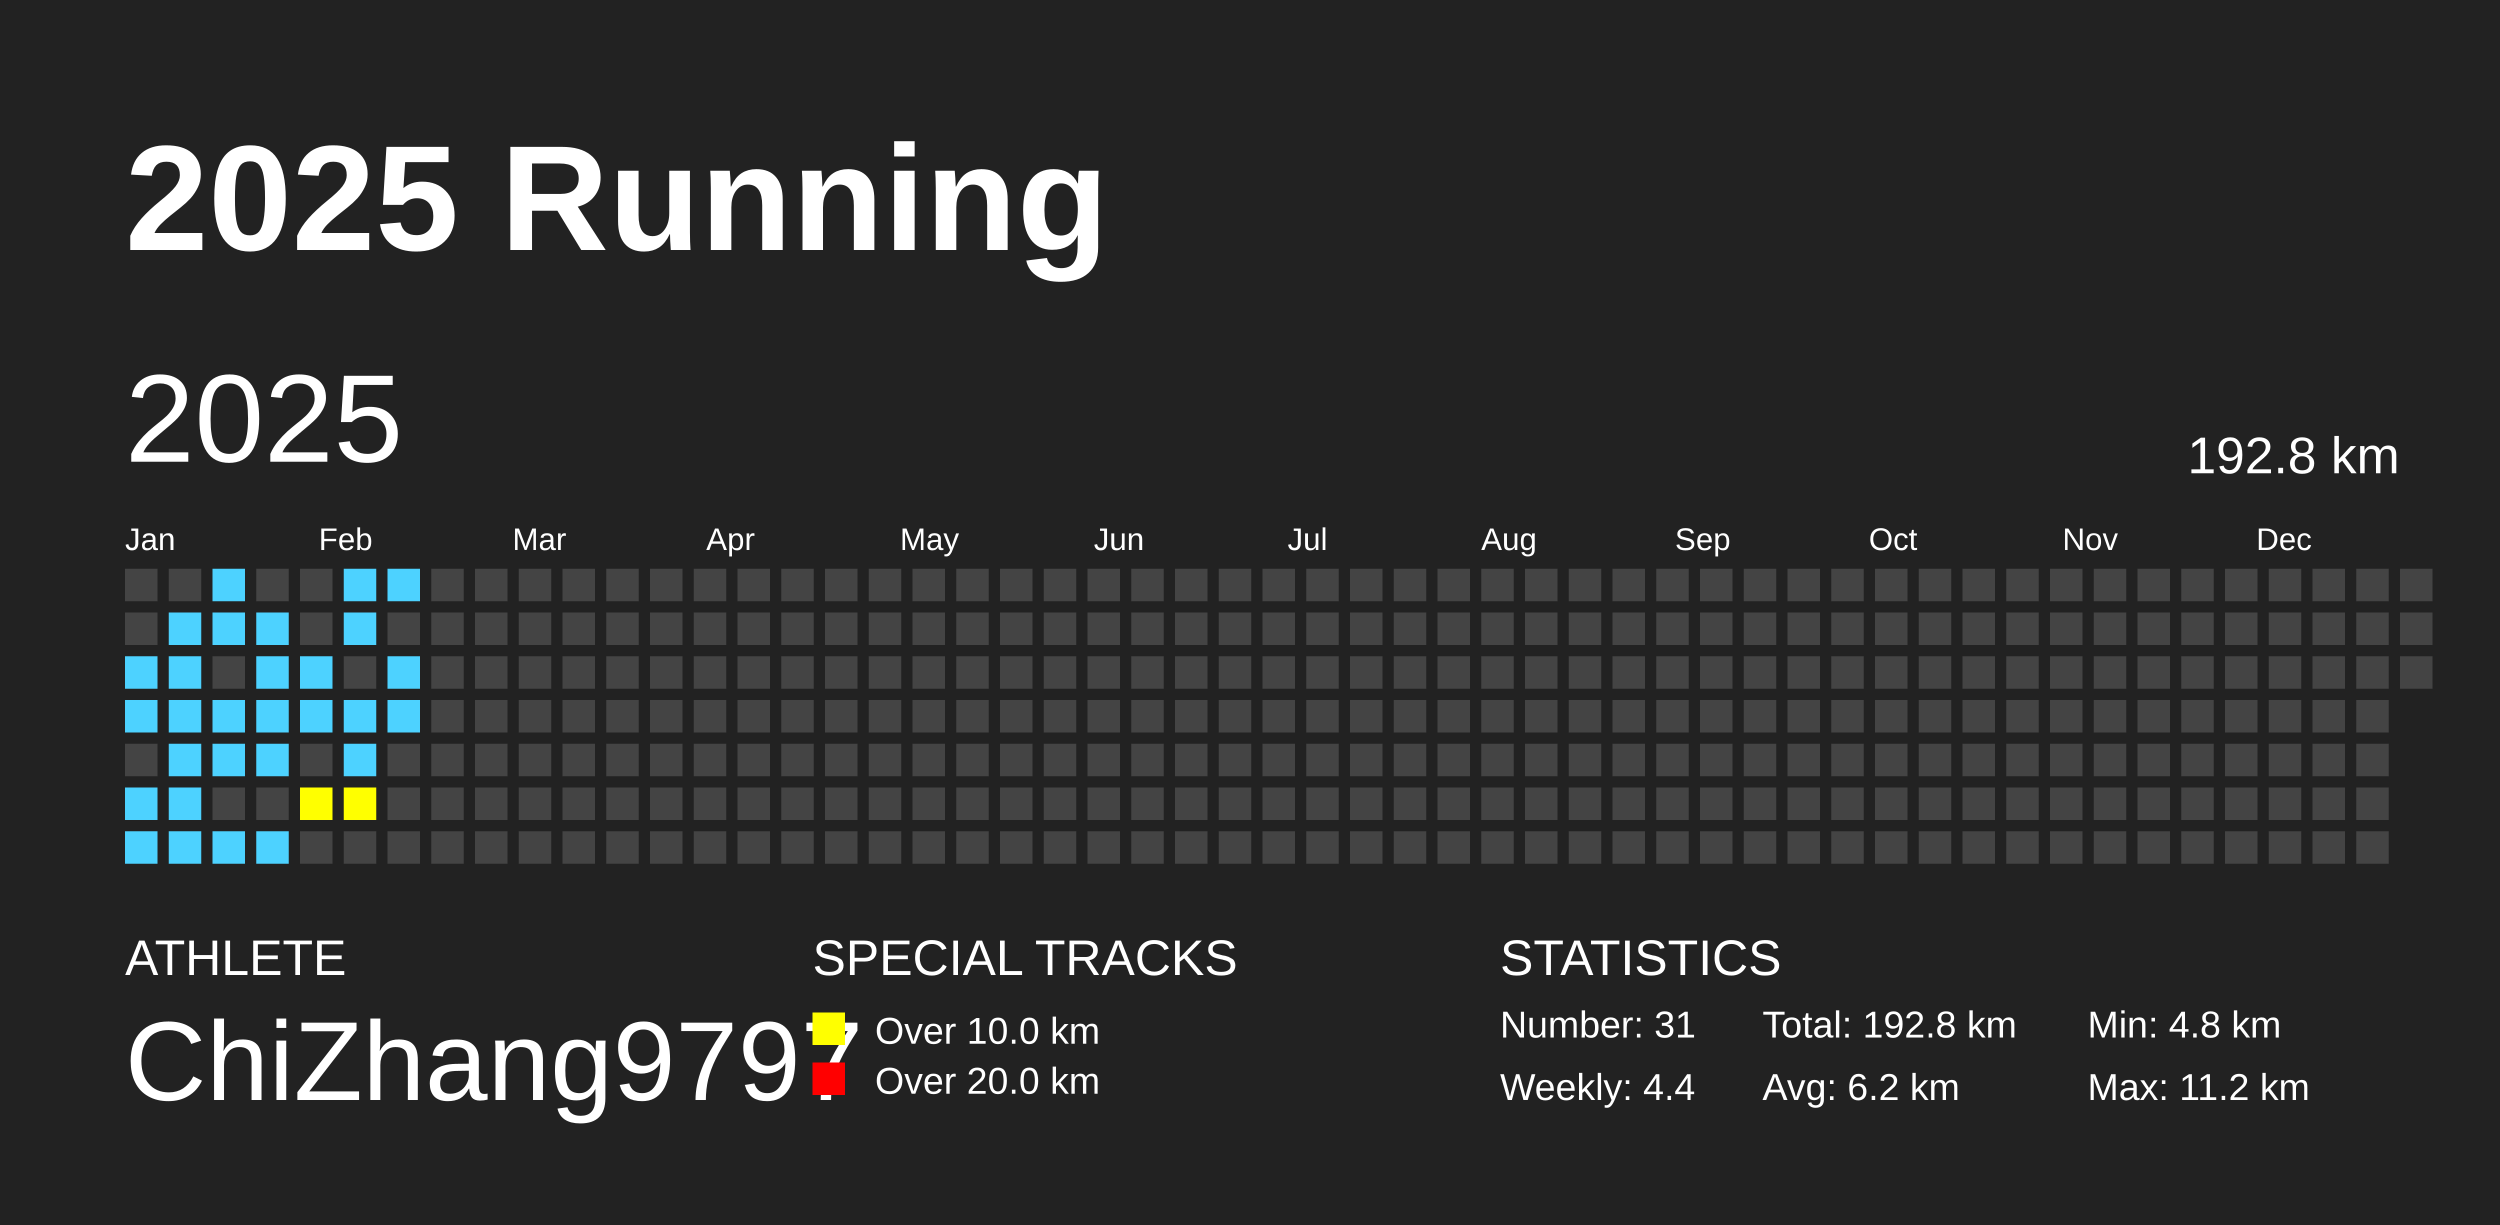
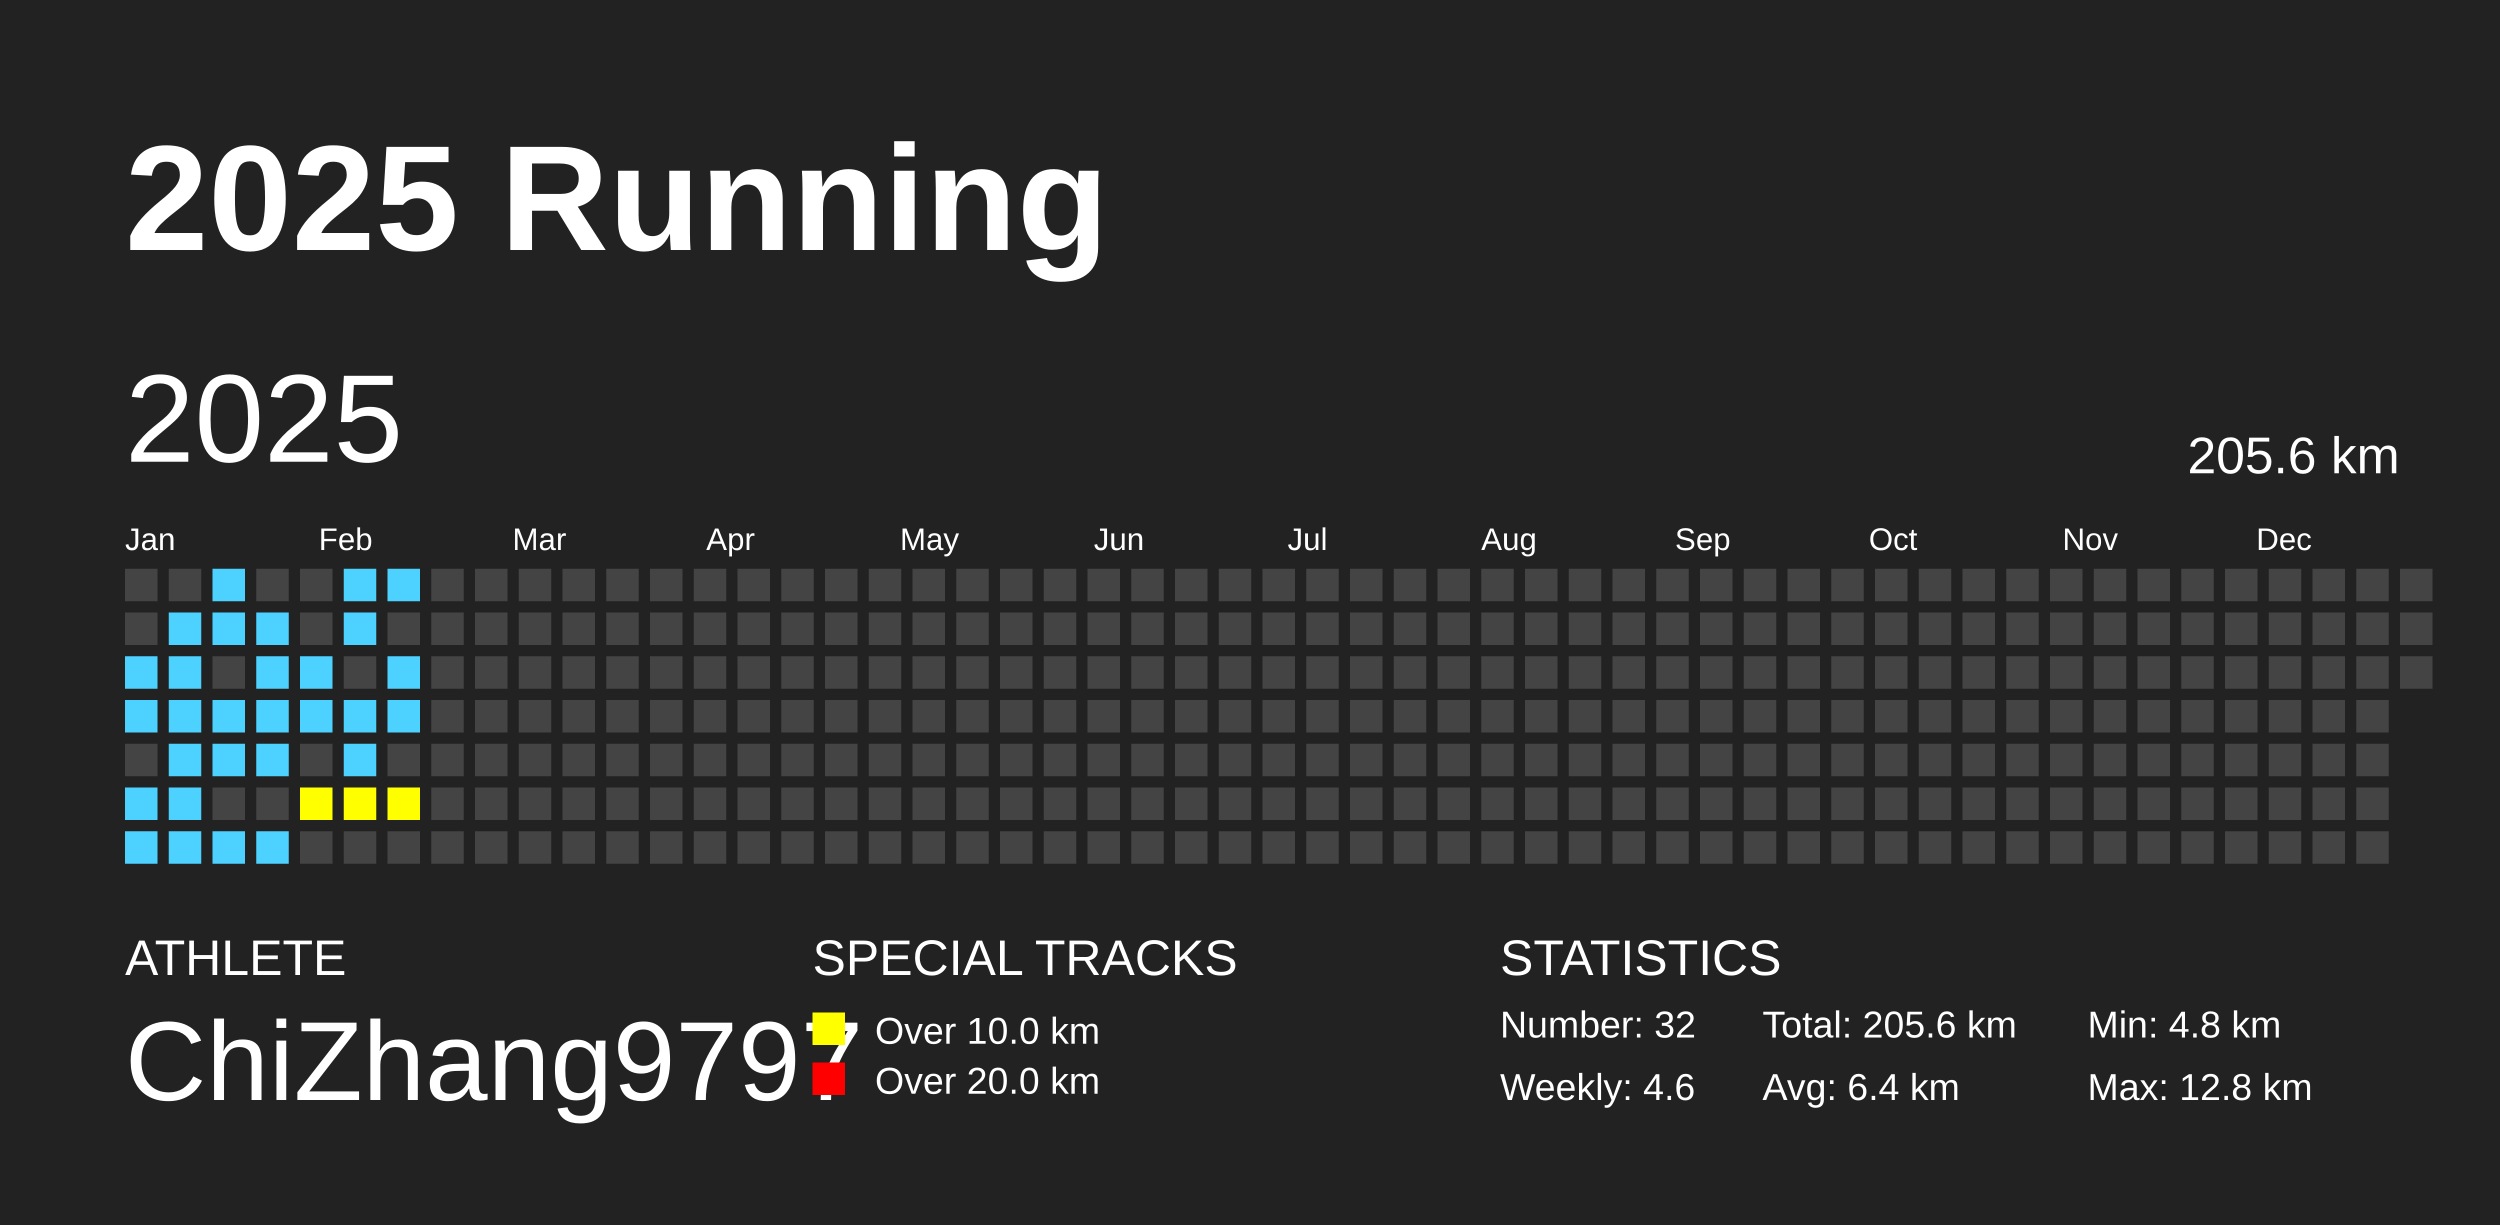
<svg xmlns="http://www.w3.org/2000/svg" baseProfile="full" height="98mm" version="1.1" viewBox="0,0,200,98" width="200mm">
  <defs />
  <rect fill="#222222" height="98" width="200" x="0" y="0" />
  <text fill="#FFFFFF" style="font-size:12px; font-family:Arial; font-weight:bold;" x="10" y="20">2025 Running</text>
  <text fill="#FFFFFF" style="font-size:4px; font-family:Arial" x="10" y="78">ATHLETE</text>
  <text fill="#FFFFFF" style="font-size:9px; font-family:Arial" x="10" y="88">ChiZhang9797</text>
  <text fill="#FFFFFF" style="font-size:4px; font-family:Arial" x="65" y="78">SPECIAL TRACKS</text>
  <rect fill="yellow" height="2.6" width="2.6" x="65" y="81" />
  <text fill="#FFFFFF" style="font-size:3px; font-family:Arial" x="70" y="83.5">Over 10.0 km</text>
  <rect fill="red" height="2.6" width="2.6" x="65" y="85" />
  <text fill="#FFFFFF" style="font-size:3px; font-family:Arial" x="70" y="87.5">Over 20.0 km</text>
  <text fill="#FFFFFF" style="font-size:4px; font-family:Arial" x="120" y="78">STATISTICS</text>
-   <text fill="#FFFFFF" style="font-size:3px; font-family:Arial" x="120" y="83">Number: 31</text>
-   <text fill="#FFFFFF" style="font-size:3px; font-family:Arial" x="120" y="88">Weekly: 4.4</text>
-   <text fill="#FFFFFF" style="font-size:3px; font-family:Arial" x="141" y="83">Total: 192.8 km</text>
-   <text fill="#FFFFFF" style="font-size:3px; font-family:Arial" x="141" y="88">Avg: 6.2 km</text>
+   <text fill="#FFFFFF" style="font-size:3px; font-family:Arial" x="120" y="83">Number: 32</text>
+   <text fill="#FFFFFF" style="font-size:3px; font-family:Arial" x="120" y="88">Weekly: 4.6</text>
+   <text fill="#FFFFFF" style="font-size:3px; font-family:Arial" x="141" y="83">Total: 205.6 km</text>
+   <text fill="#FFFFFF" style="font-size:3px; font-family:Arial" x="141" y="88">Avg: 6.4 km</text>
  <text fill="#FFFFFF" style="font-size:3px; font-family:Arial" x="167" y="83">Min: 4.8 km</text>
-   <text fill="#FFFFFF" style="font-size:3px; font-family:Arial" x="167" y="88">Max: 11.2 km</text>
+   <text fill="#FFFFFF" style="font-size:3px; font-family:Arial" x="167" y="88">Max: 12.8 km</text>
  <text dominant-baseline="hanging" fill="#FFFFFF" style="font-size:10.0px; font-family:Arial;" x="10" y="30">2025</text>
-   <text dominant-baseline="hanging" fill="#FFFFFF" style="font-size:4.125px; font-family:Arial;" x="175" y="35">192.8 km</text>
+   <text dominant-baseline="hanging" fill="#FFFFFF" style="font-size:4.125px; font-family:Arial;" x="175" y="35">205.6 km</text>
  <text fill="#FFFFFF" style="font-size:2.5px; font-family:Arial" x="10.0" y="44">Jan</text>
  <text fill="#FFFFFF" style="font-size:2.5px; font-family:Arial" x="25.5" y="44">Feb</text>
  <text fill="#FFFFFF" style="font-size:2.5px; font-family:Arial" x="41.0" y="44">Mar</text>
  <text fill="#FFFFFF" style="font-size:2.5px; font-family:Arial" x="56.5" y="44">Apr</text>
  <text fill="#FFFFFF" style="font-size:2.5px; font-family:Arial" x="72.0" y="44">May</text>
  <text fill="#FFFFFF" style="font-size:2.5px; font-family:Arial" x="87.5" y="44">Jun</text>
  <text fill="#FFFFFF" style="font-size:2.5px; font-family:Arial" x="103.0" y="44">Jul</text>
  <text fill="#FFFFFF" style="font-size:2.5px; font-family:Arial" x="118.5" y="44">Aug</text>
  <text fill="#FFFFFF" style="font-size:2.5px; font-family:Arial" x="134.0" y="44">Sep</text>
  <text fill="#FFFFFF" style="font-size:2.5px; font-family:Arial" x="149.5" y="44">Oct</text>
  <text fill="#FFFFFF" style="font-size:2.5px; font-family:Arial" x="165.0" y="44">Nov</text>
  <text fill="#FFFFFF" style="font-size:2.5px; font-family:Arial" x="180.5" y="44">Dec</text>
  <rect fill="#444444" height="2.6" width="2.6" x="10.0" y="45.5" />
  <rect fill="#444444" height="2.6" width="2.6" x="10.0" y="49.0" />
  <rect fill="#4DD2FF" height="2.6" width="2.6" x="10.0" y="52.5" />
  <rect fill="#4DD2FF" height="2.6" width="2.6" x="10.0" y="56.0" />
  <rect fill="#444444" height="2.6" width="2.6" x="10.0" y="59.5" />
  <rect fill="#4DD2FF" height="2.6" width="2.6" x="10.0" y="63.0" />
  <rect fill="#4DD2FF" height="2.6" width="2.6" x="10.0" y="66.5" />
  <rect fill="#444444" height="2.6" width="2.6" x="13.5" y="45.5" />
  <rect fill="#4DD2FF" height="2.6" width="2.6" x="13.5" y="49.0" />
  <rect fill="#4DD2FF" height="2.6" width="2.6" x="13.5" y="52.5" />
  <rect fill="#4DD2FF" height="2.6" width="2.6" x="13.5" y="56.0" />
  <rect fill="#4DD2FF" height="2.6" width="2.6" x="13.5" y="59.5" />
  <rect fill="#4DD2FF" height="2.6" width="2.6" x="13.5" y="63.0" />
  <rect fill="#4DD2FF" height="2.6" width="2.6" x="13.5" y="66.5" />
  <rect fill="#4DD2FF" height="2.6" width="2.6" x="17.0" y="45.5" />
  <rect fill="#4DD2FF" height="2.6" width="2.6" x="17.0" y="49.0" />
  <rect fill="#444444" height="2.6" width="2.6" x="17.0" y="52.5" />
  <rect fill="#4DD2FF" height="2.6" width="2.6" x="17.0" y="56.0" />
  <rect fill="#4DD2FF" height="2.6" width="2.6" x="17.0" y="59.5" />
  <rect fill="#444444" height="2.6" width="2.6" x="17.0" y="63.0" />
  <rect fill="#4DD2FF" height="2.6" width="2.6" x="17.0" y="66.5" />
  <rect fill="#444444" height="2.6" width="2.6" x="20.5" y="45.5" />
  <rect fill="#4DD2FF" height="2.6" width="2.6" x="20.5" y="49.0" />
  <rect fill="#4DD2FF" height="2.6" width="2.6" x="20.5" y="52.5" />
  <rect fill="#4DD2FF" height="2.6" width="2.6" x="20.5" y="56.0" />
  <rect fill="#4DD2FF" height="2.6" width="2.6" x="20.5" y="59.5" />
  <rect fill="#444444" height="2.6" width="2.6" x="20.5" y="63.0" />
  <rect fill="#4DD2FF" height="2.6" width="2.6" x="20.5" y="66.5" />
  <rect fill="#444444" height="2.6" width="2.6" x="24.0" y="45.5" />
  <rect fill="#444444" height="2.6" width="2.6" x="24.0" y="49.0" />
  <rect fill="#4DD2FF" height="2.6" width="2.6" x="24.0" y="52.5" />
  <rect fill="#4DD2FF" height="2.6" width="2.6" x="24.0" y="56.0" />
  <rect fill="#444444" height="2.6" width="2.6" x="24.0" y="59.5" />
  <rect fill="yellow" height="2.6" width="2.6" x="24.0" y="63.0" />
  <rect fill="#444444" height="2.6" width="2.6" x="24.0" y="66.5" />
  <rect fill="#4DD2FF" height="2.6" width="2.6" x="27.5" y="45.5" />
  <rect fill="#4DD2FF" height="2.6" width="2.6" x="27.5" y="49.0" />
  <rect fill="#444444" height="2.6" width="2.6" x="27.5" y="52.5" />
  <rect fill="#4DD2FF" height="2.6" width="2.6" x="27.5" y="56.0" />
  <rect fill="#4DD2FF" height="2.6" width="2.6" x="27.5" y="59.5" />
  <rect fill="yellow" height="2.6" width="2.6" x="27.5" y="63.0" />
  <rect fill="#444444" height="2.6" width="2.6" x="27.5" y="66.5" />
  <rect fill="#4DD2FF" height="2.6" width="2.6" x="31.0" y="45.5" />
  <rect fill="#444444" height="2.6" width="2.6" x="31.0" y="49.0" />
  <rect fill="#4DD2FF" height="2.6" width="2.6" x="31.0" y="52.5" />
  <rect fill="#4DD2FF" height="2.6" width="2.6" x="31.0" y="56.0" />
  <rect fill="#444444" height="2.6" width="2.6" x="31.0" y="59.5" />
-   <rect fill="#444444" height="2.6" width="2.6" x="31.0" y="63.0" />
+   <rect fill="yellow" height="2.6" width="2.6" x="31.0" y="63.0" />
  <rect fill="#444444" height="2.6" width="2.6" x="31.0" y="66.5" />
  <rect fill="#444444" height="2.6" width="2.6" x="34.5" y="45.5" />
  <rect fill="#444444" height="2.6" width="2.6" x="34.5" y="49.0" />
  <rect fill="#444444" height="2.6" width="2.6" x="34.5" y="52.5" />
  <rect fill="#444444" height="2.6" width="2.6" x="34.5" y="56.0" />
  <rect fill="#444444" height="2.6" width="2.6" x="34.5" y="59.5" />
  <rect fill="#444444" height="2.6" width="2.6" x="34.5" y="63.0" />
  <rect fill="#444444" height="2.6" width="2.6" x="34.5" y="66.5" />
  <rect fill="#444444" height="2.6" width="2.6" x="38.0" y="45.5" />
  <rect fill="#444444" height="2.6" width="2.6" x="38.0" y="49.0" />
  <rect fill="#444444" height="2.6" width="2.6" x="38.0" y="52.5" />
  <rect fill="#444444" height="2.6" width="2.6" x="38.0" y="56.0" />
  <rect fill="#444444" height="2.6" width="2.6" x="38.0" y="59.5" />
  <rect fill="#444444" height="2.6" width="2.6" x="38.0" y="63.0" />
  <rect fill="#444444" height="2.6" width="2.6" x="38.0" y="66.5" />
  <rect fill="#444444" height="2.6" width="2.6" x="41.5" y="45.5" />
  <rect fill="#444444" height="2.6" width="2.6" x="41.5" y="49.0" />
  <rect fill="#444444" height="2.6" width="2.6" x="41.5" y="52.5" />
  <rect fill="#444444" height="2.6" width="2.6" x="41.5" y="56.0" />
  <rect fill="#444444" height="2.6" width="2.6" x="41.5" y="59.5" />
  <rect fill="#444444" height="2.6" width="2.6" x="41.5" y="63.0" />
  <rect fill="#444444" height="2.6" width="2.6" x="41.5" y="66.5" />
  <rect fill="#444444" height="2.6" width="2.6" x="45.0" y="45.5" />
  <rect fill="#444444" height="2.6" width="2.6" x="45.0" y="49.0" />
  <rect fill="#444444" height="2.6" width="2.6" x="45.0" y="52.5" />
  <rect fill="#444444" height="2.6" width="2.6" x="45.0" y="56.0" />
  <rect fill="#444444" height="2.6" width="2.6" x="45.0" y="59.5" />
  <rect fill="#444444" height="2.6" width="2.6" x="45.0" y="63.0" />
  <rect fill="#444444" height="2.6" width="2.6" x="45.0" y="66.5" />
  <rect fill="#444444" height="2.6" width="2.6" x="48.5" y="45.5" />
  <rect fill="#444444" height="2.6" width="2.6" x="48.5" y="49.0" />
  <rect fill="#444444" height="2.6" width="2.6" x="48.5" y="52.5" />
  <rect fill="#444444" height="2.6" width="2.6" x="48.5" y="56.0" />
  <rect fill="#444444" height="2.6" width="2.6" x="48.5" y="59.5" />
  <rect fill="#444444" height="2.6" width="2.6" x="48.5" y="63.0" />
  <rect fill="#444444" height="2.6" width="2.6" x="48.5" y="66.5" />
  <rect fill="#444444" height="2.6" width="2.6" x="52.0" y="45.5" />
  <rect fill="#444444" height="2.6" width="2.6" x="52.0" y="49.0" />
  <rect fill="#444444" height="2.6" width="2.6" x="52.0" y="52.5" />
  <rect fill="#444444" height="2.6" width="2.6" x="52.0" y="56.0" />
  <rect fill="#444444" height="2.6" width="2.6" x="52.0" y="59.5" />
  <rect fill="#444444" height="2.6" width="2.6" x="52.0" y="63.0" />
  <rect fill="#444444" height="2.6" width="2.6" x="52.0" y="66.5" />
  <rect fill="#444444" height="2.6" width="2.6" x="55.5" y="45.5" />
  <rect fill="#444444" height="2.6" width="2.6" x="55.5" y="49.0" />
  <rect fill="#444444" height="2.6" width="2.6" x="55.5" y="52.5" />
  <rect fill="#444444" height="2.6" width="2.6" x="55.5" y="56.0" />
  <rect fill="#444444" height="2.6" width="2.6" x="55.5" y="59.5" />
  <rect fill="#444444" height="2.6" width="2.6" x="55.5" y="63.0" />
  <rect fill="#444444" height="2.6" width="2.6" x="55.5" y="66.5" />
  <rect fill="#444444" height="2.6" width="2.6" x="59.0" y="45.5" />
  <rect fill="#444444" height="2.6" width="2.6" x="59.0" y="49.0" />
  <rect fill="#444444" height="2.6" width="2.6" x="59.0" y="52.5" />
  <rect fill="#444444" height="2.6" width="2.6" x="59.0" y="56.0" />
  <rect fill="#444444" height="2.6" width="2.6" x="59.0" y="59.5" />
  <rect fill="#444444" height="2.6" width="2.6" x="59.0" y="63.0" />
  <rect fill="#444444" height="2.6" width="2.6" x="59.0" y="66.5" />
  <rect fill="#444444" height="2.6" width="2.6" x="62.5" y="45.5" />
  <rect fill="#444444" height="2.6" width="2.6" x="62.5" y="49.0" />
  <rect fill="#444444" height="2.6" width="2.6" x="62.5" y="52.5" />
  <rect fill="#444444" height="2.6" width="2.6" x="62.5" y="56.0" />
  <rect fill="#444444" height="2.6" width="2.6" x="62.5" y="59.5" />
  <rect fill="#444444" height="2.6" width="2.6" x="62.5" y="63.0" />
  <rect fill="#444444" height="2.6" width="2.6" x="62.5" y="66.5" />
  <rect fill="#444444" height="2.6" width="2.6" x="66.0" y="45.5" />
  <rect fill="#444444" height="2.6" width="2.6" x="66.0" y="49.0" />
  <rect fill="#444444" height="2.6" width="2.6" x="66.0" y="52.5" />
  <rect fill="#444444" height="2.6" width="2.6" x="66.0" y="56.0" />
  <rect fill="#444444" height="2.6" width="2.6" x="66.0" y="59.5" />
  <rect fill="#444444" height="2.6" width="2.6" x="66.0" y="63.0" />
  <rect fill="#444444" height="2.6" width="2.6" x="66.0" y="66.5" />
  <rect fill="#444444" height="2.6" width="2.6" x="69.5" y="45.5" />
  <rect fill="#444444" height="2.6" width="2.6" x="69.5" y="49.0" />
  <rect fill="#444444" height="2.6" width="2.6" x="69.5" y="52.5" />
  <rect fill="#444444" height="2.6" width="2.6" x="69.5" y="56.0" />
  <rect fill="#444444" height="2.6" width="2.6" x="69.5" y="59.5" />
  <rect fill="#444444" height="2.6" width="2.6" x="69.5" y="63.0" />
  <rect fill="#444444" height="2.6" width="2.6" x="69.5" y="66.5" />
  <rect fill="#444444" height="2.6" width="2.6" x="73.0" y="45.5" />
  <rect fill="#444444" height="2.6" width="2.6" x="73.0" y="49.0" />
  <rect fill="#444444" height="2.6" width="2.6" x="73.0" y="52.5" />
  <rect fill="#444444" height="2.6" width="2.6" x="73.0" y="56.0" />
  <rect fill="#444444" height="2.6" width="2.6" x="73.0" y="59.5" />
  <rect fill="#444444" height="2.6" width="2.6" x="73.0" y="63.0" />
  <rect fill="#444444" height="2.6" width="2.6" x="73.0" y="66.5" />
  <rect fill="#444444" height="2.6" width="2.6" x="76.5" y="45.5" />
  <rect fill="#444444" height="2.6" width="2.6" x="76.5" y="49.0" />
  <rect fill="#444444" height="2.6" width="2.6" x="76.5" y="52.5" />
  <rect fill="#444444" height="2.6" width="2.6" x="76.5" y="56.0" />
  <rect fill="#444444" height="2.6" width="2.6" x="76.5" y="59.5" />
  <rect fill="#444444" height="2.6" width="2.6" x="76.5" y="63.0" />
  <rect fill="#444444" height="2.6" width="2.6" x="76.5" y="66.5" />
  <rect fill="#444444" height="2.6" width="2.6" x="80.0" y="45.5" />
  <rect fill="#444444" height="2.6" width="2.6" x="80.0" y="49.0" />
  <rect fill="#444444" height="2.6" width="2.6" x="80.0" y="52.5" />
  <rect fill="#444444" height="2.6" width="2.6" x="80.0" y="56.0" />
  <rect fill="#444444" height="2.6" width="2.6" x="80.0" y="59.5" />
  <rect fill="#444444" height="2.6" width="2.6" x="80.0" y="63.0" />
  <rect fill="#444444" height="2.6" width="2.6" x="80.0" y="66.5" />
  <rect fill="#444444" height="2.6" width="2.6" x="83.5" y="45.5" />
  <rect fill="#444444" height="2.6" width="2.6" x="83.5" y="49.0" />
  <rect fill="#444444" height="2.6" width="2.6" x="83.5" y="52.5" />
  <rect fill="#444444" height="2.6" width="2.6" x="83.5" y="56.0" />
  <rect fill="#444444" height="2.6" width="2.6" x="83.5" y="59.5" />
  <rect fill="#444444" height="2.6" width="2.6" x="83.5" y="63.0" />
  <rect fill="#444444" height="2.6" width="2.6" x="83.5" y="66.5" />
  <rect fill="#444444" height="2.6" width="2.6" x="87.0" y="45.5" />
  <rect fill="#444444" height="2.6" width="2.6" x="87.0" y="49.0" />
  <rect fill="#444444" height="2.6" width="2.6" x="87.0" y="52.5" />
  <rect fill="#444444" height="2.6" width="2.6" x="87.0" y="56.0" />
  <rect fill="#444444" height="2.6" width="2.6" x="87.0" y="59.5" />
  <rect fill="#444444" height="2.6" width="2.6" x="87.0" y="63.0" />
  <rect fill="#444444" height="2.6" width="2.6" x="87.0" y="66.5" />
  <rect fill="#444444" height="2.6" width="2.6" x="90.5" y="45.5" />
  <rect fill="#444444" height="2.6" width="2.6" x="90.5" y="49.0" />
  <rect fill="#444444" height="2.6" width="2.6" x="90.5" y="52.5" />
  <rect fill="#444444" height="2.6" width="2.6" x="90.5" y="56.0" />
  <rect fill="#444444" height="2.6" width="2.6" x="90.5" y="59.5" />
  <rect fill="#444444" height="2.6" width="2.6" x="90.5" y="63.0" />
  <rect fill="#444444" height="2.6" width="2.6" x="90.5" y="66.5" />
  <rect fill="#444444" height="2.6" width="2.6" x="94.0" y="45.5" />
  <rect fill="#444444" height="2.6" width="2.6" x="94.0" y="49.0" />
  <rect fill="#444444" height="2.6" width="2.6" x="94.0" y="52.5" />
  <rect fill="#444444" height="2.6" width="2.6" x="94.0" y="56.0" />
  <rect fill="#444444" height="2.6" width="2.6" x="94.0" y="59.5" />
  <rect fill="#444444" height="2.6" width="2.6" x="94.0" y="63.0" />
  <rect fill="#444444" height="2.6" width="2.6" x="94.0" y="66.5" />
  <rect fill="#444444" height="2.6" width="2.6" x="97.5" y="45.5" />
  <rect fill="#444444" height="2.6" width="2.6" x="97.5" y="49.0" />
  <rect fill="#444444" height="2.6" width="2.6" x="97.5" y="52.5" />
  <rect fill="#444444" height="2.6" width="2.6" x="97.5" y="56.0" />
  <rect fill="#444444" height="2.6" width="2.6" x="97.5" y="59.5" />
  <rect fill="#444444" height="2.6" width="2.6" x="97.5" y="63.0" />
  <rect fill="#444444" height="2.6" width="2.6" x="97.5" y="66.5" />
  <rect fill="#444444" height="2.6" width="2.6" x="101.0" y="45.5" />
  <rect fill="#444444" height="2.6" width="2.6" x="101.0" y="49.0" />
  <rect fill="#444444" height="2.6" width="2.6" x="101.0" y="52.5" />
  <rect fill="#444444" height="2.6" width="2.6" x="101.0" y="56.0" />
  <rect fill="#444444" height="2.6" width="2.6" x="101.0" y="59.5" />
  <rect fill="#444444" height="2.6" width="2.6" x="101.0" y="63.0" />
  <rect fill="#444444" height="2.6" width="2.6" x="101.0" y="66.5" />
  <rect fill="#444444" height="2.6" width="2.6" x="104.5" y="45.5" />
  <rect fill="#444444" height="2.6" width="2.6" x="104.5" y="49.0" />
  <rect fill="#444444" height="2.6" width="2.6" x="104.5" y="52.5" />
  <rect fill="#444444" height="2.6" width="2.6" x="104.5" y="56.0" />
  <rect fill="#444444" height="2.6" width="2.6" x="104.5" y="59.5" />
  <rect fill="#444444" height="2.6" width="2.6" x="104.5" y="63.0" />
  <rect fill="#444444" height="2.6" width="2.6" x="104.5" y="66.5" />
  <rect fill="#444444" height="2.6" width="2.6" x="108.0" y="45.5" />
  <rect fill="#444444" height="2.6" width="2.6" x="108.0" y="49.0" />
  <rect fill="#444444" height="2.6" width="2.6" x="108.0" y="52.5" />
  <rect fill="#444444" height="2.6" width="2.6" x="108.0" y="56.0" />
  <rect fill="#444444" height="2.6" width="2.6" x="108.0" y="59.5" />
  <rect fill="#444444" height="2.6" width="2.6" x="108.0" y="63.0" />
  <rect fill="#444444" height="2.6" width="2.6" x="108.0" y="66.5" />
  <rect fill="#444444" height="2.6" width="2.6" x="111.5" y="45.5" />
  <rect fill="#444444" height="2.6" width="2.6" x="111.5" y="49.0" />
  <rect fill="#444444" height="2.6" width="2.6" x="111.5" y="52.5" />
  <rect fill="#444444" height="2.6" width="2.6" x="111.5" y="56.0" />
  <rect fill="#444444" height="2.6" width="2.6" x="111.5" y="59.5" />
  <rect fill="#444444" height="2.6" width="2.6" x="111.5" y="63.0" />
  <rect fill="#444444" height="2.6" width="2.6" x="111.5" y="66.5" />
  <rect fill="#444444" height="2.6" width="2.6" x="115.0" y="45.5" />
  <rect fill="#444444" height="2.6" width="2.6" x="115.0" y="49.0" />
  <rect fill="#444444" height="2.6" width="2.6" x="115.0" y="52.5" />
  <rect fill="#444444" height="2.6" width="2.6" x="115.0" y="56.0" />
  <rect fill="#444444" height="2.6" width="2.6" x="115.0" y="59.5" />
  <rect fill="#444444" height="2.6" width="2.6" x="115.0" y="63.0" />
  <rect fill="#444444" height="2.6" width="2.6" x="115.0" y="66.5" />
  <rect fill="#444444" height="2.6" width="2.6" x="118.5" y="45.5" />
  <rect fill="#444444" height="2.6" width="2.6" x="118.5" y="49.0" />
  <rect fill="#444444" height="2.6" width="2.6" x="118.5" y="52.5" />
  <rect fill="#444444" height="2.6" width="2.6" x="118.5" y="56.0" />
  <rect fill="#444444" height="2.6" width="2.6" x="118.5" y="59.5" />
  <rect fill="#444444" height="2.6" width="2.6" x="118.5" y="63.0" />
  <rect fill="#444444" height="2.6" width="2.6" x="118.5" y="66.5" />
  <rect fill="#444444" height="2.6" width="2.6" x="122.0" y="45.5" />
  <rect fill="#444444" height="2.6" width="2.6" x="122.0" y="49.0" />
  <rect fill="#444444" height="2.6" width="2.6" x="122.0" y="52.5" />
  <rect fill="#444444" height="2.6" width="2.6" x="122.0" y="56.0" />
  <rect fill="#444444" height="2.6" width="2.6" x="122.0" y="59.5" />
  <rect fill="#444444" height="2.6" width="2.6" x="122.0" y="63.0" />
  <rect fill="#444444" height="2.6" width="2.6" x="122.0" y="66.5" />
  <rect fill="#444444" height="2.6" width="2.6" x="125.5" y="45.5" />
  <rect fill="#444444" height="2.6" width="2.6" x="125.5" y="49.0" />
  <rect fill="#444444" height="2.6" width="2.6" x="125.5" y="52.5" />
  <rect fill="#444444" height="2.6" width="2.6" x="125.5" y="56.0" />
  <rect fill="#444444" height="2.6" width="2.6" x="125.5" y="59.5" />
  <rect fill="#444444" height="2.6" width="2.6" x="125.5" y="63.0" />
  <rect fill="#444444" height="2.6" width="2.6" x="125.5" y="66.5" />
  <rect fill="#444444" height="2.6" width="2.6" x="129.0" y="45.5" />
  <rect fill="#444444" height="2.6" width="2.6" x="129.0" y="49.0" />
  <rect fill="#444444" height="2.6" width="2.6" x="129.0" y="52.5" />
  <rect fill="#444444" height="2.6" width="2.6" x="129.0" y="56.0" />
  <rect fill="#444444" height="2.6" width="2.6" x="129.0" y="59.5" />
  <rect fill="#444444" height="2.6" width="2.6" x="129.0" y="63.0" />
  <rect fill="#444444" height="2.6" width="2.6" x="129.0" y="66.5" />
  <rect fill="#444444" height="2.6" width="2.6" x="132.5" y="45.5" />
  <rect fill="#444444" height="2.6" width="2.6" x="132.5" y="49.0" />
  <rect fill="#444444" height="2.6" width="2.6" x="132.5" y="52.5" />
  <rect fill="#444444" height="2.6" width="2.6" x="132.5" y="56.0" />
  <rect fill="#444444" height="2.6" width="2.6" x="132.5" y="59.5" />
  <rect fill="#444444" height="2.6" width="2.6" x="132.5" y="63.0" />
  <rect fill="#444444" height="2.6" width="2.6" x="132.5" y="66.5" />
  <rect fill="#444444" height="2.6" width="2.6" x="136.0" y="45.5" />
  <rect fill="#444444" height="2.6" width="2.6" x="136.0" y="49.0" />
  <rect fill="#444444" height="2.6" width="2.6" x="136.0" y="52.5" />
  <rect fill="#444444" height="2.6" width="2.6" x="136.0" y="56.0" />
  <rect fill="#444444" height="2.6" width="2.6" x="136.0" y="59.5" />
  <rect fill="#444444" height="2.6" width="2.6" x="136.0" y="63.0" />
  <rect fill="#444444" height="2.6" width="2.6" x="136.0" y="66.5" />
  <rect fill="#444444" height="2.6" width="2.6" x="139.5" y="45.5" />
  <rect fill="#444444" height="2.6" width="2.6" x="139.5" y="49.0" />
  <rect fill="#444444" height="2.6" width="2.6" x="139.5" y="52.5" />
  <rect fill="#444444" height="2.6" width="2.6" x="139.5" y="56.0" />
  <rect fill="#444444" height="2.6" width="2.6" x="139.5" y="59.5" />
  <rect fill="#444444" height="2.6" width="2.6" x="139.5" y="63.0" />
  <rect fill="#444444" height="2.6" width="2.6" x="139.5" y="66.5" />
  <rect fill="#444444" height="2.6" width="2.6" x="143.0" y="45.5" />
  <rect fill="#444444" height="2.6" width="2.6" x="143.0" y="49.0" />
  <rect fill="#444444" height="2.6" width="2.6" x="143.0" y="52.5" />
  <rect fill="#444444" height="2.6" width="2.6" x="143.0" y="56.0" />
  <rect fill="#444444" height="2.6" width="2.6" x="143.0" y="59.5" />
  <rect fill="#444444" height="2.6" width="2.6" x="143.0" y="63.0" />
  <rect fill="#444444" height="2.6" width="2.6" x="143.0" y="66.5" />
  <rect fill="#444444" height="2.6" width="2.6" x="146.5" y="45.5" />
  <rect fill="#444444" height="2.6" width="2.6" x="146.5" y="49.0" />
  <rect fill="#444444" height="2.6" width="2.6" x="146.5" y="52.5" />
  <rect fill="#444444" height="2.6" width="2.6" x="146.5" y="56.0" />
  <rect fill="#444444" height="2.6" width="2.6" x="146.5" y="59.5" />
  <rect fill="#444444" height="2.6" width="2.6" x="146.5" y="63.0" />
  <rect fill="#444444" height="2.6" width="2.6" x="146.5" y="66.5" />
  <rect fill="#444444" height="2.6" width="2.6" x="150.0" y="45.5" />
  <rect fill="#444444" height="2.6" width="2.6" x="150.0" y="49.0" />
  <rect fill="#444444" height="2.6" width="2.6" x="150.0" y="52.5" />
  <rect fill="#444444" height="2.6" width="2.6" x="150.0" y="56.0" />
  <rect fill="#444444" height="2.6" width="2.6" x="150.0" y="59.5" />
  <rect fill="#444444" height="2.6" width="2.6" x="150.0" y="63.0" />
  <rect fill="#444444" height="2.6" width="2.6" x="150.0" y="66.5" />
  <rect fill="#444444" height="2.6" width="2.6" x="153.5" y="45.5" />
  <rect fill="#444444" height="2.6" width="2.6" x="153.5" y="49.0" />
  <rect fill="#444444" height="2.6" width="2.6" x="153.5" y="52.5" />
  <rect fill="#444444" height="2.6" width="2.6" x="153.5" y="56.0" />
  <rect fill="#444444" height="2.6" width="2.6" x="153.5" y="59.5" />
  <rect fill="#444444" height="2.6" width="2.6" x="153.5" y="63.0" />
  <rect fill="#444444" height="2.6" width="2.6" x="153.5" y="66.5" />
  <rect fill="#444444" height="2.6" width="2.6" x="157.0" y="45.5" />
  <rect fill="#444444" height="2.6" width="2.6" x="157.0" y="49.0" />
  <rect fill="#444444" height="2.6" width="2.6" x="157.0" y="52.5" />
  <rect fill="#444444" height="2.6" width="2.6" x="157.0" y="56.0" />
  <rect fill="#444444" height="2.6" width="2.6" x="157.0" y="59.5" />
  <rect fill="#444444" height="2.6" width="2.6" x="157.0" y="63.0" />
  <rect fill="#444444" height="2.6" width="2.6" x="157.0" y="66.5" />
  <rect fill="#444444" height="2.6" width="2.6" x="160.5" y="45.5" />
  <rect fill="#444444" height="2.6" width="2.6" x="160.5" y="49.0" />
  <rect fill="#444444" height="2.6" width="2.6" x="160.5" y="52.5" />
  <rect fill="#444444" height="2.6" width="2.6" x="160.5" y="56.0" />
  <rect fill="#444444" height="2.6" width="2.6" x="160.5" y="59.5" />
  <rect fill="#444444" height="2.6" width="2.6" x="160.5" y="63.0" />
  <rect fill="#444444" height="2.6" width="2.6" x="160.5" y="66.5" />
  <rect fill="#444444" height="2.6" width="2.6" x="164.0" y="45.5" />
  <rect fill="#444444" height="2.6" width="2.6" x="164.0" y="49.0" />
  <rect fill="#444444" height="2.6" width="2.6" x="164.0" y="52.5" />
  <rect fill="#444444" height="2.6" width="2.6" x="164.0" y="56.0" />
  <rect fill="#444444" height="2.6" width="2.6" x="164.0" y="59.5" />
  <rect fill="#444444" height="2.6" width="2.6" x="164.0" y="63.0" />
  <rect fill="#444444" height="2.6" width="2.6" x="164.0" y="66.5" />
  <rect fill="#444444" height="2.6" width="2.6" x="167.5" y="45.5" />
  <rect fill="#444444" height="2.6" width="2.6" x="167.5" y="49.0" />
  <rect fill="#444444" height="2.6" width="2.6" x="167.5" y="52.5" />
  <rect fill="#444444" height="2.6" width="2.6" x="167.5" y="56.0" />
  <rect fill="#444444" height="2.6" width="2.6" x="167.5" y="59.5" />
  <rect fill="#444444" height="2.6" width="2.6" x="167.5" y="63.0" />
  <rect fill="#444444" height="2.6" width="2.6" x="167.5" y="66.5" />
  <rect fill="#444444" height="2.6" width="2.6" x="171.0" y="45.5" />
  <rect fill="#444444" height="2.6" width="2.6" x="171.0" y="49.0" />
  <rect fill="#444444" height="2.6" width="2.6" x="171.0" y="52.5" />
  <rect fill="#444444" height="2.6" width="2.6" x="171.0" y="56.0" />
  <rect fill="#444444" height="2.6" width="2.6" x="171.0" y="59.5" />
  <rect fill="#444444" height="2.6" width="2.6" x="171.0" y="63.0" />
  <rect fill="#444444" height="2.6" width="2.6" x="171.0" y="66.5" />
  <rect fill="#444444" height="2.6" width="2.6" x="174.5" y="45.5" />
  <rect fill="#444444" height="2.6" width="2.6" x="174.5" y="49.0" />
  <rect fill="#444444" height="2.6" width="2.6" x="174.5" y="52.5" />
  <rect fill="#444444" height="2.6" width="2.6" x="174.5" y="56.0" />
  <rect fill="#444444" height="2.6" width="2.6" x="174.5" y="59.5" />
  <rect fill="#444444" height="2.6" width="2.6" x="174.5" y="63.0" />
  <rect fill="#444444" height="2.6" width="2.6" x="174.5" y="66.5" />
  <rect fill="#444444" height="2.6" width="2.6" x="178.0" y="45.5" />
  <rect fill="#444444" height="2.6" width="2.6" x="178.0" y="49.0" />
  <rect fill="#444444" height="2.6" width="2.6" x="178.0" y="52.5" />
  <rect fill="#444444" height="2.6" width="2.6" x="178.0" y="56.0" />
  <rect fill="#444444" height="2.6" width="2.6" x="178.0" y="59.5" />
  <rect fill="#444444" height="2.6" width="2.6" x="178.0" y="63.0" />
  <rect fill="#444444" height="2.6" width="2.6" x="178.0" y="66.5" />
  <rect fill="#444444" height="2.6" width="2.6" x="181.5" y="45.5" />
  <rect fill="#444444" height="2.6" width="2.6" x="181.5" y="49.0" />
  <rect fill="#444444" height="2.6" width="2.6" x="181.5" y="52.5" />
  <rect fill="#444444" height="2.6" width="2.6" x="181.5" y="56.0" />
  <rect fill="#444444" height="2.6" width="2.6" x="181.5" y="59.5" />
  <rect fill="#444444" height="2.6" width="2.6" x="181.5" y="63.0" />
  <rect fill="#444444" height="2.6" width="2.6" x="181.5" y="66.5" />
  <rect fill="#444444" height="2.6" width="2.6" x="185.0" y="45.5" />
  <rect fill="#444444" height="2.6" width="2.6" x="185.0" y="49.0" />
  <rect fill="#444444" height="2.6" width="2.6" x="185.0" y="52.5" />
  <rect fill="#444444" height="2.6" width="2.6" x="185.0" y="56.0" />
  <rect fill="#444444" height="2.6" width="2.6" x="185.0" y="59.5" />
  <rect fill="#444444" height="2.6" width="2.6" x="185.0" y="63.0" />
  <rect fill="#444444" height="2.6" width="2.6" x="185.0" y="66.5" />
  <rect fill="#444444" height="2.6" width="2.6" x="188.5" y="45.5" />
  <rect fill="#444444" height="2.6" width="2.6" x="188.5" y="49.0" />
  <rect fill="#444444" height="2.6" width="2.6" x="188.5" y="52.5" />
  <rect fill="#444444" height="2.6" width="2.6" x="188.5" y="56.0" />
  <rect fill="#444444" height="2.6" width="2.6" x="188.5" y="59.5" />
  <rect fill="#444444" height="2.6" width="2.6" x="188.5" y="63.0" />
  <rect fill="#444444" height="2.6" width="2.6" x="188.5" y="66.5" />
  <rect fill="#444444" height="2.6" width="2.6" x="192.0" y="45.5" />
  <rect fill="#444444" height="2.6" width="2.6" x="192.0" y="49.0" />
  <rect fill="#444444" height="2.6" width="2.6" x="192.0" y="52.5" />
</svg>
